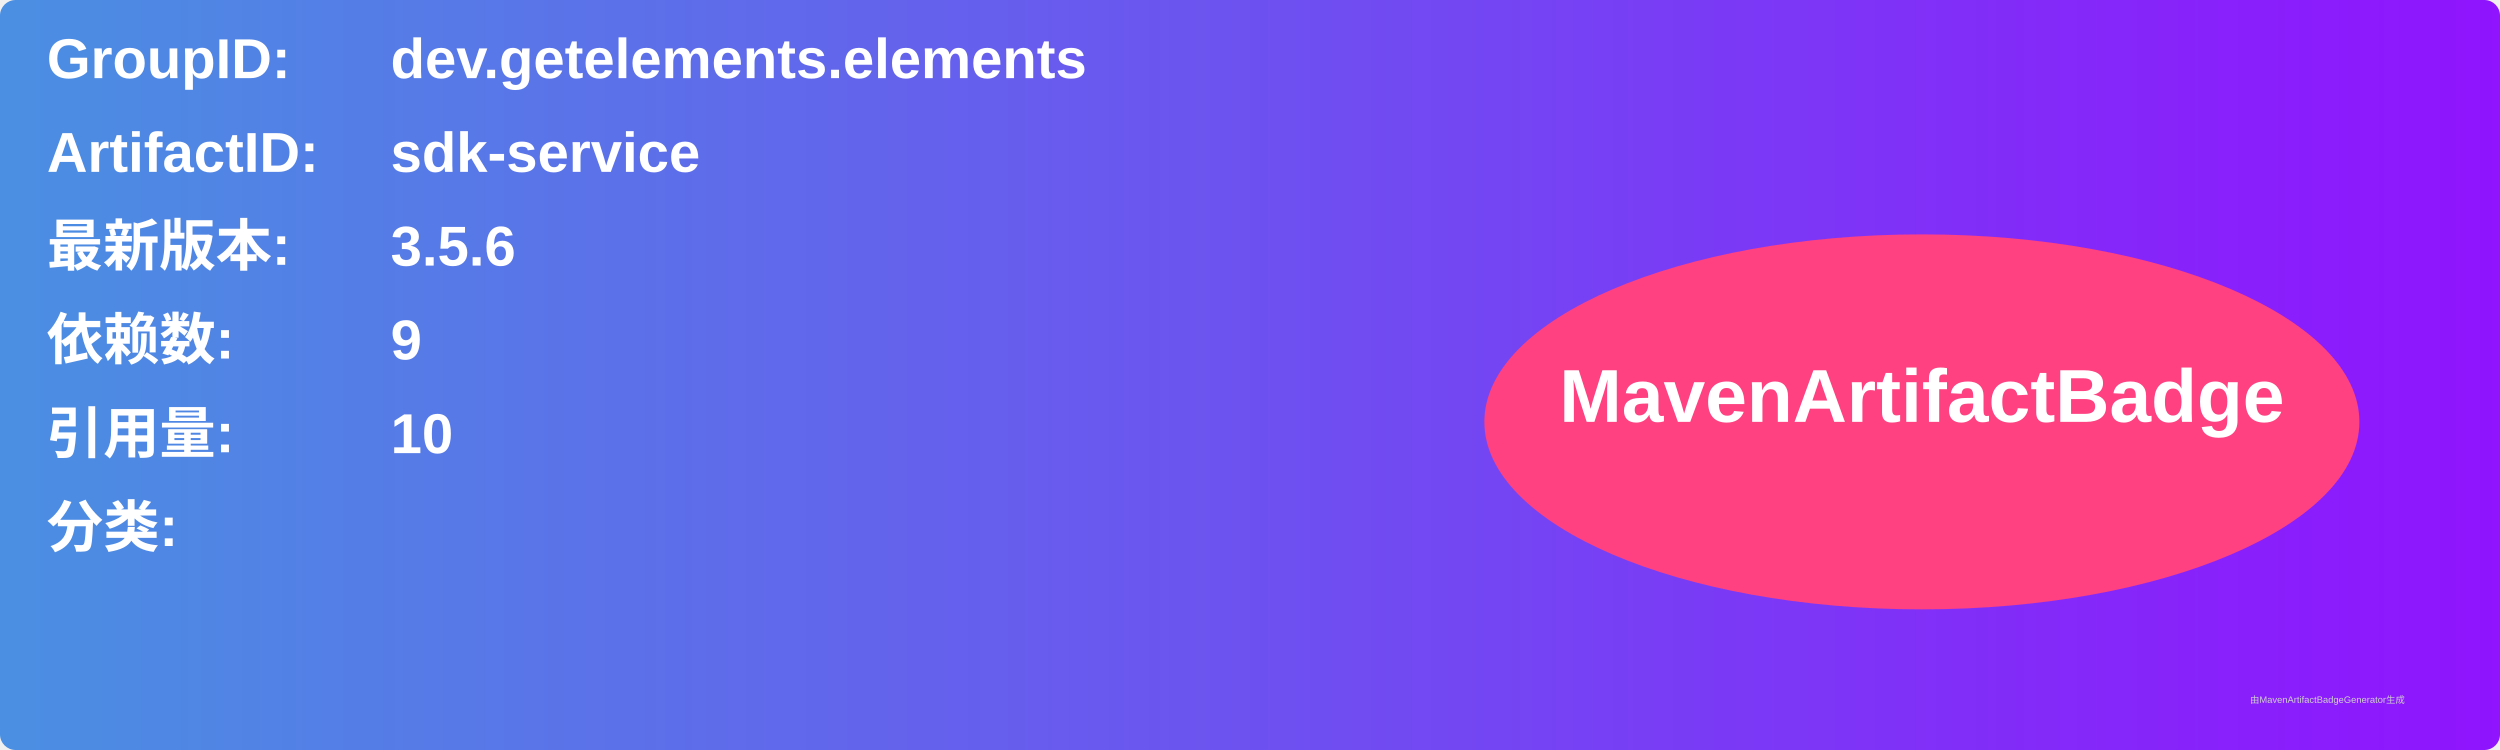
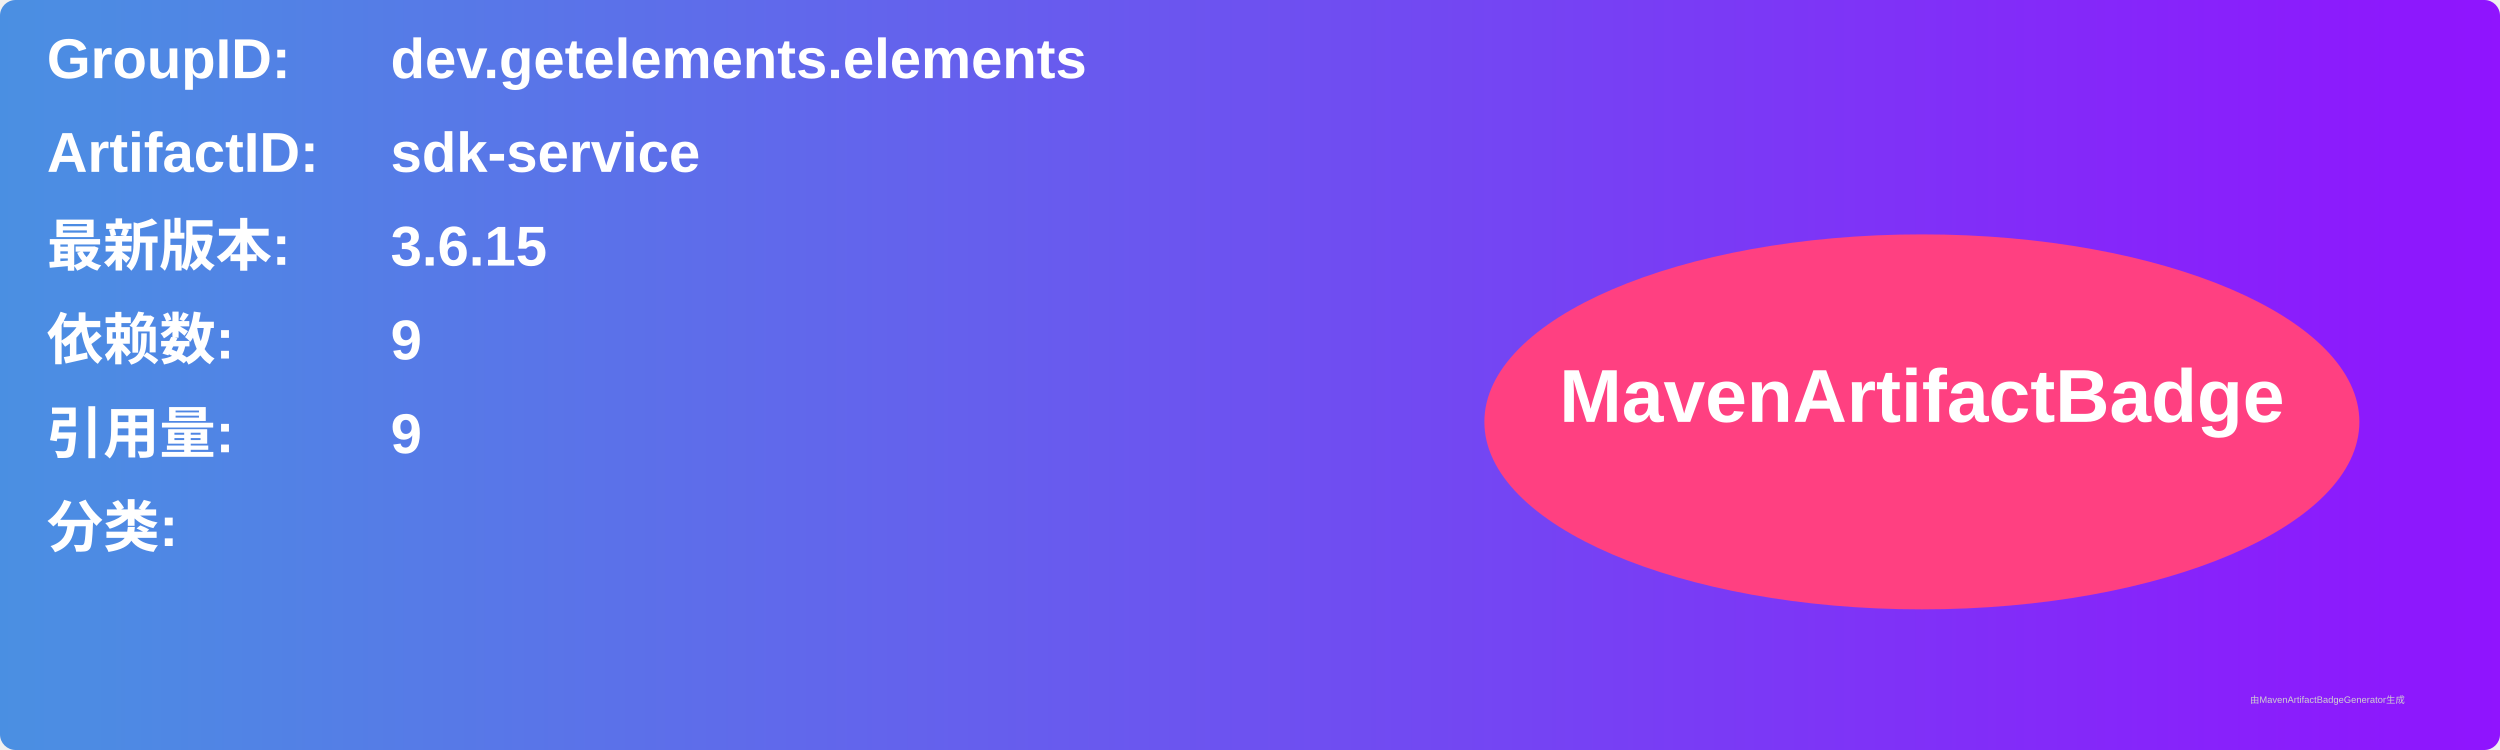
<svg xmlns="http://www.w3.org/2000/svg" width="800" height="240" viewBox="0 0 800 240">
  <linearGradient id="grad" x1="0%" y1="0%" x2="100%" y2="0%">
    <stop offset="0%" stop-color="#4a90e2" />
    <stop offset="100%" stop-color="#9013fe" />
  </linearGradient>
  <rect width="100%" height="100%" rx="5" ry="5" fill="url(#grad)" />
  <g transform="translate(15, 15)">
    <text x="0" y="10" font-family="Arial" font-size="18" fill="white" font-weight="bold" width="260">GroupID:</text>
    <text x="110" y="10" font-family="Arial" font-size="18" fill="white" font-weight="bold" width="460">dev.getelements.elements</text>
    <text x="0" y="40" font-family="Arial" font-size="18" fill="white" font-weight="bold" width="260">ArtifactID:</text>
    <text x="110" y="40" font-family="Arial" font-size="18" fill="white" font-weight="bold" width="460">sdk-service</text>
    <text x="0" y="70" font-family="Arial" font-size="18" fill="white" font-weight="bold">最新版本:</text>
    <text x="110" y="70" font-family="Arial" font-size="18" fill="white" font-weight="bold">
-       <tspan font-weight="bold">3.5.6</tspan>
+       <tspan font-weight="bold">3.6.15</tspan>
    </text>
    <text x="0" y="100" font-family="Arial" font-size="18" fill="white" font-weight="bold">依赖数: </text>
    <text x="110" y="100" font-family="Arial" font-size="18" fill="white">
      <tspan font-weight="bold">9</tspan>
    </text>
    <text x="0" y="130" font-family="Arial" font-size="18" fill="white" font-weight="bold">引用量: </text>
    <text x="110" y="130" font-family="Arial" font-size="18" fill="white">
-       <tspan font-weight="bold">10</tspan>
+       <tspan font-weight="bold">9</tspan>
    </text>
    <text x="0" y="160" font-family="Arial" font-size="18" fill="white" font-weight="bold">分类:</text>
    <text x="10" y="190" font-family="Arial" font-size="10" fill="white">
      <tspan font-weight="bold" />
    </text>
    <ellipse cx="600" cy="120" rx="140" ry="60" fill="#ff4081" />
    <text x="600" y="120" text-anchor="middle" font-family="Arial" font-size="24" fill="white" font-weight="bold">MavenArtifactBadge</text>
  </g>
  <text x="720" y="225" font-family="Arial" font-size="3" fill="#d0d0d0">由MavenArtifactBadgeGenerator生成</text>
</svg>
